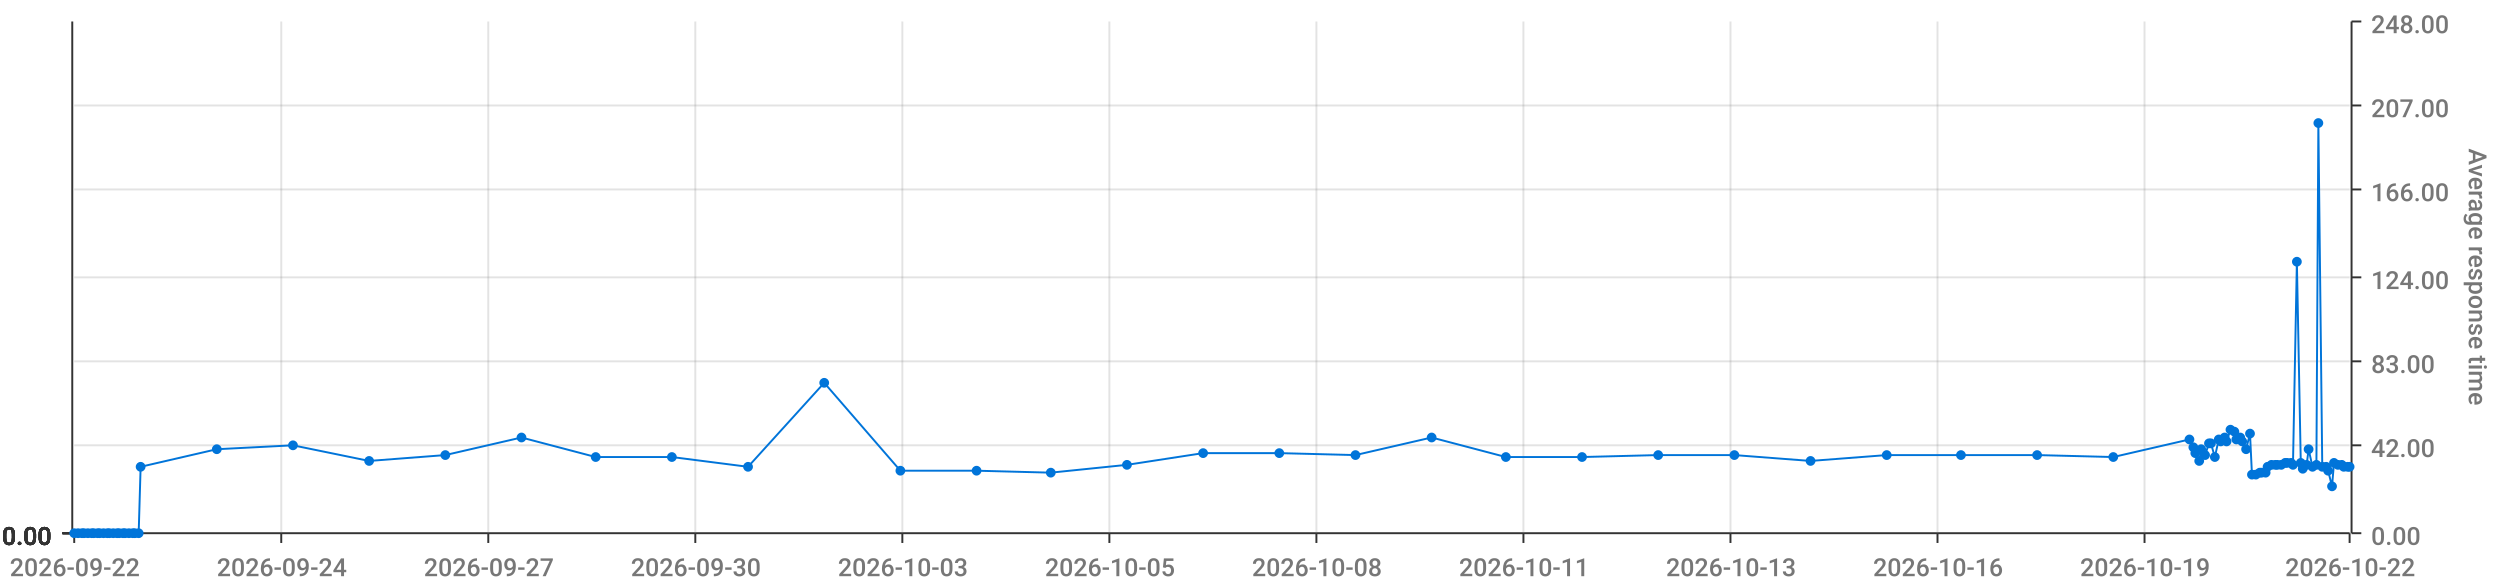
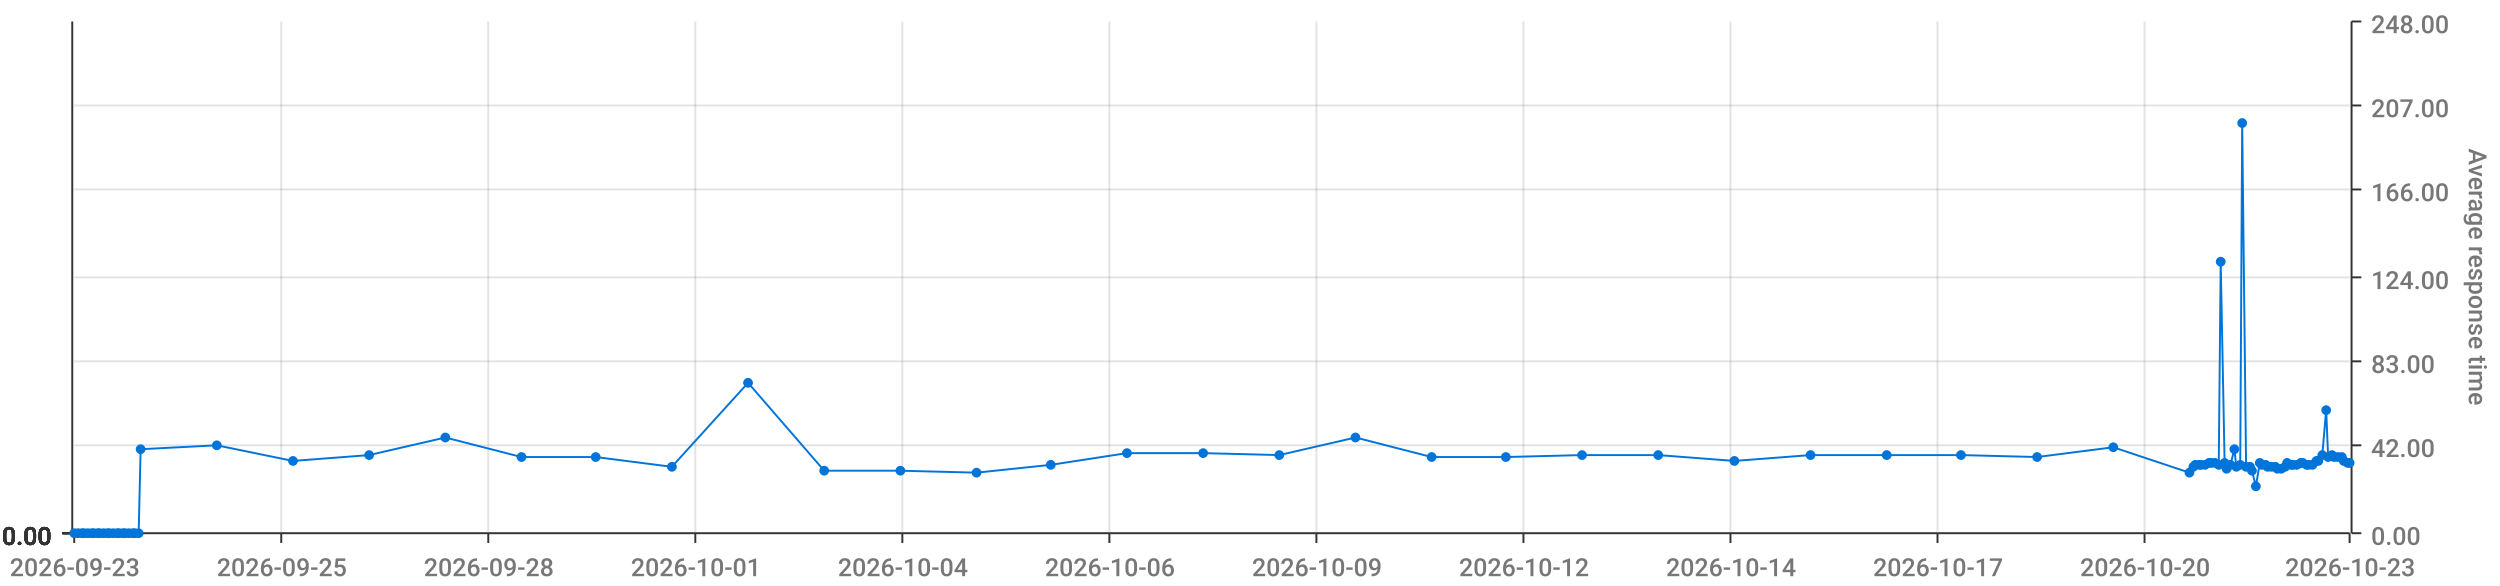
<svg xmlns="http://www.w3.org/2000/svg" viewBox="0 0 1280 300">
  <path d="M 0 0 L 1280 0 L 1280 300 L 0 300 L 0 0" style="stroke-width:0;stroke:rgba(255,255,255,1.0);fill:rgba(255,255,255,0.0)" />
  <path d="M 38 11 L 1203 11 L 1203 273 L 38 273 L 38 11" style="stroke-width:0;stroke:rgba(255,255,255,1.0);fill:rgba(255,255,255,0.0)" />
  <path d="M 38 273 L 1203 273" style="stroke-width:1;stroke:rgba(51,51,51,1.0);fill:rgba(255,255,255,0.0)" />
  <path d="M 38 273 L 38 278" style="stroke-width:1;stroke:rgba(51,51,51,1.0);fill:rgba(255,255,255,0.0)" />
-   <text x="5" y="295" style="stroke-width:0;stroke:none;fill:rgba(119,119,119,1.0);font-size:12.8px;font-family:'Roboto Medium',sans-serif">2026-09-22</text>
+   <text x="5" y="295" style="stroke-width:0;stroke:none;fill:rgba(119,119,119,1.0);font-size:12.8px;font-family:'Roboto Medium',sans-serif">2026-09-23</text>
  <path d="M 144 273 L 144 278" style="stroke-width:1;stroke:rgba(51,51,51,1.0);fill:rgba(255,255,255,0.0)" />
-   <text x="111" y="295" style="stroke-width:0;stroke:none;fill:rgba(119,119,119,1.0);font-size:12.8px;font-family:'Roboto Medium',sans-serif">2026-09-24</text>
+   <text x="111" y="295" style="stroke-width:0;stroke:none;fill:rgba(119,119,119,1.0);font-size:12.8px;font-family:'Roboto Medium',sans-serif">2026-09-25</text>
  <path d="M 250 273 L 250 278" style="stroke-width:1;stroke:rgba(51,51,51,1.0);fill:rgba(255,255,255,0.0)" />
-   <text x="217" y="295" style="stroke-width:0;stroke:none;fill:rgba(119,119,119,1.0);font-size:12.8px;font-family:'Roboto Medium',sans-serif">2026-09-27</text>
+   <text x="217" y="295" style="stroke-width:0;stroke:none;fill:rgba(119,119,119,1.0);font-size:12.8px;font-family:'Roboto Medium',sans-serif">2026-09-28</text>
  <path d="M 356 273 L 356 278" style="stroke-width:1;stroke:rgba(51,51,51,1.0);fill:rgba(255,255,255,0.0)" />
-   <text x="323" y="295" style="stroke-width:0;stroke:none;fill:rgba(119,119,119,1.0);font-size:12.8px;font-family:'Roboto Medium',sans-serif">2026-09-30</text>
+   <text x="323" y="295" style="stroke-width:0;stroke:none;fill:rgba(119,119,119,1.0);font-size:12.8px;font-family:'Roboto Medium',sans-serif">2026-10-01</text>
  <path d="M 462 273 L 462 278" style="stroke-width:1;stroke:rgba(51,51,51,1.0);fill:rgba(255,255,255,0.0)" />
-   <text x="429" y="295" style="stroke-width:0;stroke:none;fill:rgba(119,119,119,1.0);font-size:12.8px;font-family:'Roboto Medium',sans-serif">2026-10-03</text>
+   <text x="429" y="295" style="stroke-width:0;stroke:none;fill:rgba(119,119,119,1.0);font-size:12.8px;font-family:'Roboto Medium',sans-serif">2026-10-04</text>
  <path d="M 568 273 L 568 278" style="stroke-width:1;stroke:rgba(51,51,51,1.0);fill:rgba(255,255,255,0.0)" />
-   <text x="535" y="295" style="stroke-width:0;stroke:none;fill:rgba(119,119,119,1.0);font-size:12.8px;font-family:'Roboto Medium',sans-serif">2026-10-05</text>
+   <text x="535" y="295" style="stroke-width:0;stroke:none;fill:rgba(119,119,119,1.0);font-size:12.8px;font-family:'Roboto Medium',sans-serif">2026-10-06</text>
  <path d="M 674 273 L 674 278" style="stroke-width:1;stroke:rgba(51,51,51,1.0);fill:rgba(255,255,255,0.0)" />
-   <text x="641" y="295" style="stroke-width:0;stroke:none;fill:rgba(119,119,119,1.0);font-size:12.8px;font-family:'Roboto Medium',sans-serif">2026-10-08</text>
+   <text x="641" y="295" style="stroke-width:0;stroke:none;fill:rgba(119,119,119,1.0);font-size:12.8px;font-family:'Roboto Medium',sans-serif">2026-10-09</text>
  <path d="M 780 273 L 780 278" style="stroke-width:1;stroke:rgba(51,51,51,1.0);fill:rgba(255,255,255,0.0)" />
-   <text x="747" y="295" style="stroke-width:0;stroke:none;fill:rgba(119,119,119,1.0);font-size:12.8px;font-family:'Roboto Medium',sans-serif">2026-10-11</text>
+   <text x="747" y="295" style="stroke-width:0;stroke:none;fill:rgba(119,119,119,1.0);font-size:12.8px;font-family:'Roboto Medium',sans-serif">2026-10-12</text>
  <path d="M 886 273 L 886 278" style="stroke-width:1;stroke:rgba(51,51,51,1.0);fill:rgba(255,255,255,0.0)" />
-   <text x="853" y="295" style="stroke-width:0;stroke:none;fill:rgba(119,119,119,1.0);font-size:12.8px;font-family:'Roboto Medium',sans-serif">2026-10-13</text>
+   <text x="853" y="295" style="stroke-width:0;stroke:none;fill:rgba(119,119,119,1.0);font-size:12.8px;font-family:'Roboto Medium',sans-serif">2026-10-14</text>
  <path d="M 992 273 L 992 278" style="stroke-width:1;stroke:rgba(51,51,51,1.0);fill:rgba(255,255,255,0.0)" />
-   <text x="959" y="295" style="stroke-width:0;stroke:none;fill:rgba(119,119,119,1.0);font-size:12.8px;font-family:'Roboto Medium',sans-serif">2026-10-16</text>
+   <text x="959" y="295" style="stroke-width:0;stroke:none;fill:rgba(119,119,119,1.0);font-size:12.8px;font-family:'Roboto Medium',sans-serif">2026-10-17</text>
  <path d="M 1098 273 L 1098 278" style="stroke-width:1;stroke:rgba(51,51,51,1.0);fill:rgba(255,255,255,0.0)" />
-   <text x="1065" y="295" style="stroke-width:0;stroke:none;fill:rgba(119,119,119,1.0);font-size:12.8px;font-family:'Roboto Medium',sans-serif">2026-10-19</text>
+   <text x="1065" y="295" style="stroke-width:0;stroke:none;fill:rgba(119,119,119,1.0);font-size:12.8px;font-family:'Roboto Medium',sans-serif">2026-10-20</text>
  <path d="M 1203 273 L 1203 278" style="stroke-width:1;stroke:rgba(51,51,51,1.0);fill:rgba(255,255,255,0.0)" />
-   <text x="1170" y="295" style="stroke-width:0;stroke:none;fill:rgba(119,119,119,1.0);font-size:12.8px;font-family:'Roboto Medium',sans-serif">2026-10-22</text>
+   <text x="1170" y="295" style="stroke-width:0;stroke:none;fill:rgba(119,119,119,1.0);font-size:12.8px;font-family:'Roboto Medium',sans-serif">2026-10-23</text>
  <path d="M 144 273 L 144 11" style="stroke-width:1;stroke:rgba(119,119,119,0.2);fill:none" />
  <path d="M 250 273 L 250 11" style="stroke-width:1;stroke:rgba(119,119,119,0.2);fill:none" />
  <path d="M 356 273 L 356 11" style="stroke-width:1;stroke:rgba(119,119,119,0.2);fill:none" />
  <path d="M 462 273 L 462 11" style="stroke-width:1;stroke:rgba(119,119,119,0.2);fill:none" />
  <path d="M 568 273 L 568 11" style="stroke-width:1;stroke:rgba(119,119,119,0.2);fill:none" />
  <path d="M 674 273 L 674 11" style="stroke-width:1;stroke:rgba(119,119,119,0.2);fill:none" />
  <path d="M 780 273 L 780 11" style="stroke-width:1;stroke:rgba(119,119,119,0.2);fill:none" />
  <path d="M 886 273 L 886 11" style="stroke-width:1;stroke:rgba(119,119,119,0.2);fill:none" />
  <path d="M 992 273 L 992 11" style="stroke-width:1;stroke:rgba(119,119,119,0.2);fill:none" />
  <path d="M 1098 273 L 1098 11" style="stroke-width:1;stroke:rgba(119,119,119,0.2);fill:none" />
  <path d="M 1204 273 L 1204 11" style="stroke-width:1;stroke:rgba(51,51,51,1.0);fill:rgba(255,255,255,0.0)" />
  <path d="M 1204 273 L 1209 273" style="stroke-width:1;stroke:rgba(51,51,51,1.0);fill:rgba(255,255,255,0.0)" />
  <text x="1214" y="279" style="stroke-width:0;stroke:none;fill:rgba(119,119,119,1.0);font-size:12.8px;font-family:'Roboto Medium',sans-serif">0.00</text>
  <path d="M 1204 228 L 1209 228" style="stroke-width:1;stroke:rgba(51,51,51,1.0);fill:rgba(255,255,255,0.0)" />
  <text x="1214" y="234" style="stroke-width:0;stroke:none;fill:rgba(119,119,119,1.0);font-size:12.8px;font-family:'Roboto Medium',sans-serif">42.00</text>
  <path d="M 1204 185 L 1209 185" style="stroke-width:1;stroke:rgba(51,51,51,1.0);fill:rgba(255,255,255,0.0)" />
  <text x="1214" y="191" style="stroke-width:0;stroke:none;fill:rgba(119,119,119,1.0);font-size:12.8px;font-family:'Roboto Medium',sans-serif">83.00</text>
  <path d="M 1204 142 L 1209 142" style="stroke-width:1;stroke:rgba(51,51,51,1.0);fill:rgba(255,255,255,0.0)" />
  <text x="1214" y="148" style="stroke-width:0;stroke:none;fill:rgba(119,119,119,1.0);font-size:12.8px;font-family:'Roboto Medium',sans-serif">124.00</text>
  <path d="M 1204 97 L 1209 97" style="stroke-width:1;stroke:rgba(51,51,51,1.0);fill:rgba(255,255,255,0.0)" />
  <text x="1214" y="103" style="stroke-width:0;stroke:none;fill:rgba(119,119,119,1.0);font-size:12.8px;font-family:'Roboto Medium',sans-serif">166.00</text>
  <path d="M 1204 54 L 1209 54" style="stroke-width:1;stroke:rgba(51,51,51,1.0);fill:rgba(255,255,255,0.0)" />
  <text x="1214" y="60" style="stroke-width:0;stroke:none;fill:rgba(119,119,119,1.0);font-size:12.8px;font-family:'Roboto Medium',sans-serif">207.00</text>
  <path d="M 1204 11 L 1209 11" style="stroke-width:1;stroke:rgba(51,51,51,1.0);fill:rgba(255,255,255,0.0)" />
  <text x="1214" y="17" style="stroke-width:0;stroke:none;fill:rgba(119,119,119,1.0);font-size:12.8px;font-family:'Roboto Medium',sans-serif">248.00</text>
  <text x="1264" y="76" style="stroke-width:0;stroke:none;fill:rgba(119,119,119,1.0);font-size:12.8px;font-family:'Roboto Medium',sans-serif" transform="rotate(90.00,1264,76)">Average response time</text>
  <path d="M 38 273 L 1203 273" style="stroke-width:0;stroke:rgba(255,255,255,0.0);fill:none" />
  <path d="M 38 228 L 1203 228" style="stroke-width:1;stroke:rgba(119,119,119,0.2);fill:none" />
  <path d="M 38 185 L 1203 185" style="stroke-width:1;stroke:rgba(119,119,119,0.2);fill:none" />
  <path d="M 38 142 L 1203 142" style="stroke-width:1;stroke:rgba(119,119,119,0.2);fill:none" />
  <path d="M 38 97 L 1203 97" style="stroke-width:1;stroke:rgba(119,119,119,0.2);fill:none" />
  <path d="M 38 54 L 1203 54" style="stroke-width:1;stroke:rgba(119,119,119,0.2);fill:none" />
  <path d="M 37 273 L 37 11" style="stroke-width:1;stroke:rgba(51,51,51,1.0);fill:rgba(255,255,255,0.0)" />
  <path d="M 37 273 L 32 273" style="stroke-width:1;stroke:rgba(51,51,51,1.0);fill:rgba(255,255,255,0.0)" />
  <text x="1" y="279" style="stroke-width:0;stroke:none;fill:rgba(51,51,51,1.0);font-size:12.8px;font-family:'Roboto Medium',sans-serif">0.00</text>
  <path d="M 37 273 L 32 273" style="stroke-width:1;stroke:rgba(51,51,51,1.0);fill:rgba(255,255,255,0.0)" />
  <text x="1" y="279" style="stroke-width:0;stroke:none;fill:rgba(51,51,51,1.0);font-size:12.8px;font-family:'Roboto Medium',sans-serif">0.00</text>
  <path d="M 37 273 L 32 273" style="stroke-width:1;stroke:rgba(51,51,51,1.0);fill:rgba(255,255,255,0.0)" />
  <text x="1" y="279" style="stroke-width:0;stroke:none;fill:rgba(51,51,51,1.0);font-size:12.8px;font-family:'Roboto Medium',sans-serif">0.00</text>
  <path d="M 37 273 L 32 273" style="stroke-width:1;stroke:rgba(51,51,51,1.0);fill:rgba(255,255,255,0.0)" />
  <text x="1" y="279" style="stroke-width:0;stroke:none;fill:rgba(51,51,51,1.0);font-size:12.8px;font-family:'Roboto Medium',sans-serif">0.00</text>
  <path d="M 37 273 L 32 273" style="stroke-width:1;stroke:rgba(51,51,51,1.0);fill:rgba(255,255,255,0.0)" />
  <text x="1" y="279" style="stroke-width:0;stroke:none;fill:rgba(51,51,51,1.0);font-size:12.8px;font-family:'Roboto Medium',sans-serif">0.00</text>
  <path d="M 37 273 L 32 273" style="stroke-width:1;stroke:rgba(51,51,51,1.0);fill:rgba(255,255,255,0.0)" />
  <text x="1" y="279" style="stroke-width:0;stroke:none;fill:rgba(51,51,51,1.0);font-size:12.8px;font-family:'Roboto Medium',sans-serif">0.00</text>
  <path d="M 37 273 L 32 273" style="stroke-width:1;stroke:rgba(51,51,51,1.0);fill:rgba(255,255,255,0.0)" />
  <text x="1" y="279" style="stroke-width:0;stroke:none;fill:rgba(51,51,51,1.0);font-size:12.8px;font-family:'Roboto Medium',sans-serif">0.00</text>
  <path d="M 38 273 L 1203 273" style="stroke-width:0;stroke:rgba(255,255,255,0.0);fill:none" />
  <path d="M 38 273 L 1203 273" style="stroke-width:0;stroke:rgba(255,255,255,0.0);fill:none" />
  <path d="M 38 273 L 1203 273" style="stroke-width:0;stroke:rgba(255,255,255,0.0);fill:none" />
  <path d="M 38 273 L 1203 273" style="stroke-width:0;stroke:rgba(255,255,255,0.0);fill:none" />
  <path d="M 38 273 L 1203 273" style="stroke-width:0;stroke:rgba(255,255,255,0.0);fill:none" />
  <path d="M 38 273 L 1203 273" style="stroke-width:0;stroke:rgba(255,255,255,0.0);fill:none" />
-   <path d="M 38 273 L 40 273 L 42 273 L 43 273 L 45 273 L 47 273 L 48 273 L 50 273 L 51 273 L 53 273 L 55 273 L 56 273 L 58 273 L 60 273 L 61 273 L 63 273 L 64 273 L 66 273 L 68 273 L 69 273 L 71 273 L 72 239 L 111 230 L 150 228 L 189 236 L 228 233 L 267 224 L 305 234 L 344 234 L 383 239 L 422 196 L 461 241 L 500 241 L 538 242 L 577 238 L 616 232 L 655 232 L 694 233 L 733 224 L 771 234 L 810 234 L 849 233 L 888 233 L 927 236 L 966 233 L 1004 233 L 1043 233 L 1082 234 L 1121 225 L 1123 229 L 1124 232 L 1126 236 L 1127 230 L 1129 233 L 1131 227 L 1132 227 L 1134 234 L 1136 225 L 1137 226 L 1139 224 L 1140 226 L 1142 220 L 1144 221 L 1145 225 L 1147 224 L 1148 226 L 1150 230 L 1152 222 L 1153 243 L 1155 243 L 1157 242 L 1158 242 L 1160 242 L 1161 239 L 1163 238 L 1165 238 L 1166 238 L 1168 238 L 1170 237 L 1171 237 L 1173 237 L 1174 238 L 1176 134 L 1178 237 L 1179 240 L 1181 238 L 1182 230 L 1184 239 L 1186 238 L 1187 63 L 1189 239 L 1191 239 L 1192 241 L 1194 249 L 1195 237 L 1197 238 L 1199 238 L 1200 239 L 1202 239 L 1203 239" style="stroke-width:1;stroke:rgba(0,116,217,1.0);fill:rgba(255,255,255,0.0)" />
+   <path d="M 38 273 L 40 273 L 42 273 L 43 273 L 45 273 L 47 273 L 48 273 L 50 273 L 51 273 L 53 273 L 55 273 L 56 273 L 58 273 L 60 273 L 61 273 L 63 273 L 64 273 L 66 273 L 68 273 L 69 273 L 71 273 L 72 230 L 111 228 L 150 236 L 189 233 L 228 224 L 267 234 L 305 234 L 344 239 L 383 196 L 422 241 L 461 241 L 500 242 L 538 238 L 577 232 L 616 232 L 655 233 L 694 224 L 733 234 L 771 234 L 810 233 L 849 233 L 888 236 L 927 233 L 966 233 L 1004 233 L 1043 234 L 1082 229 L 1121 242 L 1123 239 L 1124 238 L 1126 238 L 1127 238 L 1129 238 L 1131 237 L 1132 237 L 1134 237 L 1136 238 L 1137 134 L 1139 237 L 1140 240 L 1142 238 L 1144 230 L 1145 239 L 1147 238 L 1148 63 L 1150 239 L 1152 239 L 1153 241 L 1155 249 L 1157 237 L 1158 238 L 1160 238 L 1161 239 L 1163 239 L 1165 239 L 1166 240 L 1168 240 L 1170 239 L 1171 237 L 1173 238 L 1174 238 L 1176 238 L 1178 237 L 1179 237 L 1181 238 L 1182 238 L 1184 238 L 1186 236 L 1187 236 L 1189 233 L 1191 210 L 1192 234 L 1194 233 L 1195 234 L 1197 234 L 1199 234 L 1200 236 L 1202 237 L 1203 237" style="stroke-width:1;stroke:rgba(0,116,217,1.0);fill:rgba(255,255,255,0.0)" />
  <circle cx="38" cy="273" r="2" style="stroke-width:1;stroke:rgba(0,116,217,1.0);fill:rgba(0,116,217,1.0)" />
  <path d="" style="stroke-width:1;stroke:rgba(0,116,217,1.0);fill:rgba(0,116,217,1.0)" />
  <circle cx="40" cy="273" r="2" style="stroke-width:1;stroke:rgba(0,116,217,1.0);fill:rgba(0,116,217,1.0)" />
  <path d="" style="stroke-width:1;stroke:rgba(0,116,217,1.0);fill:rgba(0,116,217,1.0)" />
  <circle cx="42" cy="273" r="2" style="stroke-width:1;stroke:rgba(0,116,217,1.0);fill:rgba(0,116,217,1.0)" />
  <path d="" style="stroke-width:1;stroke:rgba(0,116,217,1.0);fill:rgba(0,116,217,1.0)" />
  <circle cx="43" cy="273" r="2" style="stroke-width:1;stroke:rgba(0,116,217,1.0);fill:rgba(0,116,217,1.0)" />
  <path d="" style="stroke-width:1;stroke:rgba(0,116,217,1.0);fill:rgba(0,116,217,1.0)" />
  <circle cx="45" cy="273" r="2" style="stroke-width:1;stroke:rgba(0,116,217,1.0);fill:rgba(0,116,217,1.0)" />
  <path d="" style="stroke-width:1;stroke:rgba(0,116,217,1.0);fill:rgba(0,116,217,1.0)" />
  <circle cx="47" cy="273" r="2" style="stroke-width:1;stroke:rgba(0,116,217,1.0);fill:rgba(0,116,217,1.0)" />
  <path d="" style="stroke-width:1;stroke:rgba(0,116,217,1.0);fill:rgba(0,116,217,1.0)" />
  <circle cx="48" cy="273" r="2" style="stroke-width:1;stroke:rgba(0,116,217,1.0);fill:rgba(0,116,217,1.0)" />
  <path d="" style="stroke-width:1;stroke:rgba(0,116,217,1.0);fill:rgba(0,116,217,1.0)" />
  <circle cx="50" cy="273" r="2" style="stroke-width:1;stroke:rgba(0,116,217,1.0);fill:rgba(0,116,217,1.0)" />
  <path d="" style="stroke-width:1;stroke:rgba(0,116,217,1.0);fill:rgba(0,116,217,1.0)" />
  <circle cx="51" cy="273" r="2" style="stroke-width:1;stroke:rgba(0,116,217,1.0);fill:rgba(0,116,217,1.0)" />
  <path d="" style="stroke-width:1;stroke:rgba(0,116,217,1.0);fill:rgba(0,116,217,1.0)" />
  <circle cx="53" cy="273" r="2" style="stroke-width:1;stroke:rgba(0,116,217,1.0);fill:rgba(0,116,217,1.0)" />
  <path d="" style="stroke-width:1;stroke:rgba(0,116,217,1.0);fill:rgba(0,116,217,1.0)" />
  <circle cx="55" cy="273" r="2" style="stroke-width:1;stroke:rgba(0,116,217,1.0);fill:rgba(0,116,217,1.0)" />
  <path d="" style="stroke-width:1;stroke:rgba(0,116,217,1.0);fill:rgba(0,116,217,1.0)" />
  <circle cx="56" cy="273" r="2" style="stroke-width:1;stroke:rgba(0,116,217,1.0);fill:rgba(0,116,217,1.0)" />
  <path d="" style="stroke-width:1;stroke:rgba(0,116,217,1.0);fill:rgba(0,116,217,1.0)" />
  <circle cx="58" cy="273" r="2" style="stroke-width:1;stroke:rgba(0,116,217,1.0);fill:rgba(0,116,217,1.0)" />
  <path d="" style="stroke-width:1;stroke:rgba(0,116,217,1.0);fill:rgba(0,116,217,1.0)" />
  <circle cx="60" cy="273" r="2" style="stroke-width:1;stroke:rgba(0,116,217,1.0);fill:rgba(0,116,217,1.0)" />
  <path d="" style="stroke-width:1;stroke:rgba(0,116,217,1.0);fill:rgba(0,116,217,1.0)" />
  <circle cx="61" cy="273" r="2" style="stroke-width:1;stroke:rgba(0,116,217,1.0);fill:rgba(0,116,217,1.0)" />
  <path d="" style="stroke-width:1;stroke:rgba(0,116,217,1.0);fill:rgba(0,116,217,1.0)" />
  <circle cx="63" cy="273" r="2" style="stroke-width:1;stroke:rgba(0,116,217,1.0);fill:rgba(0,116,217,1.0)" />
  <path d="" style="stroke-width:1;stroke:rgba(0,116,217,1.0);fill:rgba(0,116,217,1.0)" />
  <circle cx="64" cy="273" r="2" style="stroke-width:1;stroke:rgba(0,116,217,1.0);fill:rgba(0,116,217,1.0)" />
  <path d="" style="stroke-width:1;stroke:rgba(0,116,217,1.0);fill:rgba(0,116,217,1.0)" />
  <circle cx="66" cy="273" r="2" style="stroke-width:1;stroke:rgba(0,116,217,1.0);fill:rgba(0,116,217,1.0)" />
  <path d="" style="stroke-width:1;stroke:rgba(0,116,217,1.0);fill:rgba(0,116,217,1.0)" />
  <circle cx="68" cy="273" r="2" style="stroke-width:1;stroke:rgba(0,116,217,1.0);fill:rgba(0,116,217,1.0)" />
  <path d="" style="stroke-width:1;stroke:rgba(0,116,217,1.0);fill:rgba(0,116,217,1.0)" />
  <circle cx="69" cy="273" r="2" style="stroke-width:1;stroke:rgba(0,116,217,1.0);fill:rgba(0,116,217,1.0)" />
  <path d="" style="stroke-width:1;stroke:rgba(0,116,217,1.0);fill:rgba(0,116,217,1.0)" />
  <circle cx="71" cy="273" r="2" style="stroke-width:1;stroke:rgba(0,116,217,1.0);fill:rgba(0,116,217,1.0)" />
  <path d="" style="stroke-width:1;stroke:rgba(0,116,217,1.0);fill:rgba(0,116,217,1.0)" />
-   <circle cx="72" cy="239" r="2" style="stroke-width:1;stroke:rgba(0,116,217,1.0);fill:rgba(0,116,217,1.0)" />
-   <path d="" style="stroke-width:1;stroke:rgba(0,116,217,1.0);fill:rgba(0,116,217,1.0)" />
-   <circle cx="111" cy="230" r="2" style="stroke-width:1;stroke:rgba(0,116,217,1.0);fill:rgba(0,116,217,1.0)" />
-   <path d="" style="stroke-width:1;stroke:rgba(0,116,217,1.0);fill:rgba(0,116,217,1.0)" />
-   <circle cx="150" cy="228" r="2" style="stroke-width:1;stroke:rgba(0,116,217,1.0);fill:rgba(0,116,217,1.0)" />
-   <path d="" style="stroke-width:1;stroke:rgba(0,116,217,1.0);fill:rgba(0,116,217,1.0)" />
-   <circle cx="189" cy="236" r="2" style="stroke-width:1;stroke:rgba(0,116,217,1.0);fill:rgba(0,116,217,1.0)" />
-   <path d="" style="stroke-width:1;stroke:rgba(0,116,217,1.0);fill:rgba(0,116,217,1.0)" />
-   <circle cx="228" cy="233" r="2" style="stroke-width:1;stroke:rgba(0,116,217,1.0);fill:rgba(0,116,217,1.0)" />
-   <path d="" style="stroke-width:1;stroke:rgba(0,116,217,1.0);fill:rgba(0,116,217,1.0)" />
-   <circle cx="267" cy="224" r="2" style="stroke-width:1;stroke:rgba(0,116,217,1.0);fill:rgba(0,116,217,1.0)" />
+   <circle cx="72" cy="230" r="2" style="stroke-width:1;stroke:rgba(0,116,217,1.0);fill:rgba(0,116,217,1.0)" />
+   <path d="" style="stroke-width:1;stroke:rgba(0,116,217,1.0);fill:rgba(0,116,217,1.0)" />
+   <circle cx="111" cy="228" r="2" style="stroke-width:1;stroke:rgba(0,116,217,1.0);fill:rgba(0,116,217,1.0)" />
+   <path d="" style="stroke-width:1;stroke:rgba(0,116,217,1.0);fill:rgba(0,116,217,1.0)" />
+   <circle cx="150" cy="236" r="2" style="stroke-width:1;stroke:rgba(0,116,217,1.0);fill:rgba(0,116,217,1.0)" />
+   <path d="" style="stroke-width:1;stroke:rgba(0,116,217,1.0);fill:rgba(0,116,217,1.0)" />
+   <circle cx="189" cy="233" r="2" style="stroke-width:1;stroke:rgba(0,116,217,1.0);fill:rgba(0,116,217,1.0)" />
+   <path d="" style="stroke-width:1;stroke:rgba(0,116,217,1.0);fill:rgba(0,116,217,1.0)" />
+   <circle cx="228" cy="224" r="2" style="stroke-width:1;stroke:rgba(0,116,217,1.0);fill:rgba(0,116,217,1.0)" />
+   <path d="" style="stroke-width:1;stroke:rgba(0,116,217,1.0);fill:rgba(0,116,217,1.0)" />
+   <circle cx="267" cy="234" r="2" style="stroke-width:1;stroke:rgba(0,116,217,1.0);fill:rgba(0,116,217,1.0)" />
  <path d="" style="stroke-width:1;stroke:rgba(0,116,217,1.0);fill:rgba(0,116,217,1.0)" />
  <circle cx="305" cy="234" r="2" style="stroke-width:1;stroke:rgba(0,116,217,1.0);fill:rgba(0,116,217,1.0)" />
  <path d="" style="stroke-width:1;stroke:rgba(0,116,217,1.0);fill:rgba(0,116,217,1.0)" />
-   <circle cx="344" cy="234" r="2" style="stroke-width:1;stroke:rgba(0,116,217,1.0);fill:rgba(0,116,217,1.0)" />
-   <path d="" style="stroke-width:1;stroke:rgba(0,116,217,1.0);fill:rgba(0,116,217,1.0)" />
-   <circle cx="383" cy="239" r="2" style="stroke-width:1;stroke:rgba(0,116,217,1.0);fill:rgba(0,116,217,1.0)" />
-   <path d="" style="stroke-width:1;stroke:rgba(0,116,217,1.0);fill:rgba(0,116,217,1.0)" />
-   <circle cx="422" cy="196" r="2" style="stroke-width:1;stroke:rgba(0,116,217,1.0);fill:rgba(0,116,217,1.0)" />
+   <circle cx="344" cy="239" r="2" style="stroke-width:1;stroke:rgba(0,116,217,1.0);fill:rgba(0,116,217,1.0)" />
+   <path d="" style="stroke-width:1;stroke:rgba(0,116,217,1.0);fill:rgba(0,116,217,1.0)" />
+   <circle cx="383" cy="196" r="2" style="stroke-width:1;stroke:rgba(0,116,217,1.0);fill:rgba(0,116,217,1.0)" />
+   <path d="" style="stroke-width:1;stroke:rgba(0,116,217,1.0);fill:rgba(0,116,217,1.0)" />
+   <circle cx="422" cy="241" r="2" style="stroke-width:1;stroke:rgba(0,116,217,1.0);fill:rgba(0,116,217,1.0)" />
  <path d="" style="stroke-width:1;stroke:rgba(0,116,217,1.0);fill:rgba(0,116,217,1.0)" />
  <circle cx="461" cy="241" r="2" style="stroke-width:1;stroke:rgba(0,116,217,1.0);fill:rgba(0,116,217,1.0)" />
  <path d="" style="stroke-width:1;stroke:rgba(0,116,217,1.0);fill:rgba(0,116,217,1.0)" />
-   <circle cx="500" cy="241" r="2" style="stroke-width:1;stroke:rgba(0,116,217,1.0);fill:rgba(0,116,217,1.0)" />
-   <path d="" style="stroke-width:1;stroke:rgba(0,116,217,1.0);fill:rgba(0,116,217,1.0)" />
-   <circle cx="538" cy="242" r="2" style="stroke-width:1;stroke:rgba(0,116,217,1.0);fill:rgba(0,116,217,1.0)" />
-   <path d="" style="stroke-width:1;stroke:rgba(0,116,217,1.0);fill:rgba(0,116,217,1.0)" />
-   <circle cx="577" cy="238" r="2" style="stroke-width:1;stroke:rgba(0,116,217,1.0);fill:rgba(0,116,217,1.0)" />
+   <circle cx="500" cy="242" r="2" style="stroke-width:1;stroke:rgba(0,116,217,1.0);fill:rgba(0,116,217,1.0)" />
+   <path d="" style="stroke-width:1;stroke:rgba(0,116,217,1.0);fill:rgba(0,116,217,1.0)" />
+   <circle cx="538" cy="238" r="2" style="stroke-width:1;stroke:rgba(0,116,217,1.0);fill:rgba(0,116,217,1.0)" />
+   <path d="" style="stroke-width:1;stroke:rgba(0,116,217,1.0);fill:rgba(0,116,217,1.0)" />
+   <circle cx="577" cy="232" r="2" style="stroke-width:1;stroke:rgba(0,116,217,1.0);fill:rgba(0,116,217,1.0)" />
  <path d="" style="stroke-width:1;stroke:rgba(0,116,217,1.0);fill:rgba(0,116,217,1.0)" />
  <circle cx="616" cy="232" r="2" style="stroke-width:1;stroke:rgba(0,116,217,1.0);fill:rgba(0,116,217,1.0)" />
  <path d="" style="stroke-width:1;stroke:rgba(0,116,217,1.0);fill:rgba(0,116,217,1.0)" />
-   <circle cx="655" cy="232" r="2" style="stroke-width:1;stroke:rgba(0,116,217,1.0);fill:rgba(0,116,217,1.0)" />
-   <path d="" style="stroke-width:1;stroke:rgba(0,116,217,1.0);fill:rgba(0,116,217,1.0)" />
-   <circle cx="694" cy="233" r="2" style="stroke-width:1;stroke:rgba(0,116,217,1.0);fill:rgba(0,116,217,1.0)" />
-   <path d="" style="stroke-width:1;stroke:rgba(0,116,217,1.0);fill:rgba(0,116,217,1.0)" />
-   <circle cx="733" cy="224" r="2" style="stroke-width:1;stroke:rgba(0,116,217,1.0);fill:rgba(0,116,217,1.0)" />
+   <circle cx="655" cy="233" r="2" style="stroke-width:1;stroke:rgba(0,116,217,1.0);fill:rgba(0,116,217,1.0)" />
+   <path d="" style="stroke-width:1;stroke:rgba(0,116,217,1.0);fill:rgba(0,116,217,1.0)" />
+   <circle cx="694" cy="224" r="2" style="stroke-width:1;stroke:rgba(0,116,217,1.0);fill:rgba(0,116,217,1.0)" />
+   <path d="" style="stroke-width:1;stroke:rgba(0,116,217,1.0);fill:rgba(0,116,217,1.0)" />
+   <circle cx="733" cy="234" r="2" style="stroke-width:1;stroke:rgba(0,116,217,1.0);fill:rgba(0,116,217,1.0)" />
  <path d="" style="stroke-width:1;stroke:rgba(0,116,217,1.0);fill:rgba(0,116,217,1.0)" />
  <circle cx="771" cy="234" r="2" style="stroke-width:1;stroke:rgba(0,116,217,1.0);fill:rgba(0,116,217,1.0)" />
  <path d="" style="stroke-width:1;stroke:rgba(0,116,217,1.0);fill:rgba(0,116,217,1.0)" />
-   <circle cx="810" cy="234" r="2" style="stroke-width:1;stroke:rgba(0,116,217,1.0);fill:rgba(0,116,217,1.0)" />
+   <circle cx="810" cy="233" r="2" style="stroke-width:1;stroke:rgba(0,116,217,1.0);fill:rgba(0,116,217,1.0)" />
  <path d="" style="stroke-width:1;stroke:rgba(0,116,217,1.0);fill:rgba(0,116,217,1.0)" />
  <circle cx="849" cy="233" r="2" style="stroke-width:1;stroke:rgba(0,116,217,1.0);fill:rgba(0,116,217,1.0)" />
  <path d="" style="stroke-width:1;stroke:rgba(0,116,217,1.0);fill:rgba(0,116,217,1.0)" />
-   <circle cx="888" cy="233" r="2" style="stroke-width:1;stroke:rgba(0,116,217,1.0);fill:rgba(0,116,217,1.0)" />
-   <path d="" style="stroke-width:1;stroke:rgba(0,116,217,1.0);fill:rgba(0,116,217,1.0)" />
-   <circle cx="927" cy="236" r="2" style="stroke-width:1;stroke:rgba(0,116,217,1.0);fill:rgba(0,116,217,1.0)" />
+   <circle cx="888" cy="236" r="2" style="stroke-width:1;stroke:rgba(0,116,217,1.0);fill:rgba(0,116,217,1.0)" />
+   <path d="" style="stroke-width:1;stroke:rgba(0,116,217,1.0);fill:rgba(0,116,217,1.0)" />
+   <circle cx="927" cy="233" r="2" style="stroke-width:1;stroke:rgba(0,116,217,1.0);fill:rgba(0,116,217,1.0)" />
  <path d="" style="stroke-width:1;stroke:rgba(0,116,217,1.0);fill:rgba(0,116,217,1.0)" />
  <circle cx="966" cy="233" r="2" style="stroke-width:1;stroke:rgba(0,116,217,1.0);fill:rgba(0,116,217,1.0)" />
  <path d="" style="stroke-width:1;stroke:rgba(0,116,217,1.0);fill:rgba(0,116,217,1.0)" />
  <circle cx="1004" cy="233" r="2" style="stroke-width:1;stroke:rgba(0,116,217,1.0);fill:rgba(0,116,217,1.0)" />
  <path d="" style="stroke-width:1;stroke:rgba(0,116,217,1.0);fill:rgba(0,116,217,1.0)" />
-   <circle cx="1043" cy="233" r="2" style="stroke-width:1;stroke:rgba(0,116,217,1.0);fill:rgba(0,116,217,1.0)" />
-   <path d="" style="stroke-width:1;stroke:rgba(0,116,217,1.0);fill:rgba(0,116,217,1.0)" />
-   <circle cx="1082" cy="234" r="2" style="stroke-width:1;stroke:rgba(0,116,217,1.0);fill:rgba(0,116,217,1.0)" />
-   <path d="" style="stroke-width:1;stroke:rgba(0,116,217,1.0);fill:rgba(0,116,217,1.0)" />
-   <circle cx="1121" cy="225" r="2" style="stroke-width:1;stroke:rgba(0,116,217,1.0);fill:rgba(0,116,217,1.0)" />
-   <path d="" style="stroke-width:1;stroke:rgba(0,116,217,1.0);fill:rgba(0,116,217,1.0)" />
-   <circle cx="1123" cy="229" r="2" style="stroke-width:1;stroke:rgba(0,116,217,1.0);fill:rgba(0,116,217,1.0)" />
-   <path d="" style="stroke-width:1;stroke:rgba(0,116,217,1.0);fill:rgba(0,116,217,1.0)" />
-   <circle cx="1124" cy="232" r="2" style="stroke-width:1;stroke:rgba(0,116,217,1.0);fill:rgba(0,116,217,1.0)" />
-   <path d="" style="stroke-width:1;stroke:rgba(0,116,217,1.0);fill:rgba(0,116,217,1.0)" />
-   <circle cx="1126" cy="236" r="2" style="stroke-width:1;stroke:rgba(0,116,217,1.0);fill:rgba(0,116,217,1.0)" />
-   <path d="" style="stroke-width:1;stroke:rgba(0,116,217,1.0);fill:rgba(0,116,217,1.0)" />
-   <circle cx="1127" cy="230" r="2" style="stroke-width:1;stroke:rgba(0,116,217,1.0);fill:rgba(0,116,217,1.0)" />
-   <path d="" style="stroke-width:1;stroke:rgba(0,116,217,1.0);fill:rgba(0,116,217,1.0)" />
-   <circle cx="1129" cy="233" r="2" style="stroke-width:1;stroke:rgba(0,116,217,1.0);fill:rgba(0,116,217,1.0)" />
-   <path d="" style="stroke-width:1;stroke:rgba(0,116,217,1.0);fill:rgba(0,116,217,1.0)" />
-   <circle cx="1131" cy="227" r="2" style="stroke-width:1;stroke:rgba(0,116,217,1.0);fill:rgba(0,116,217,1.0)" />
-   <path d="" style="stroke-width:1;stroke:rgba(0,116,217,1.0);fill:rgba(0,116,217,1.0)" />
-   <circle cx="1132" cy="227" r="2" style="stroke-width:1;stroke:rgba(0,116,217,1.0);fill:rgba(0,116,217,1.0)" />
-   <path d="" style="stroke-width:1;stroke:rgba(0,116,217,1.0);fill:rgba(0,116,217,1.0)" />
-   <circle cx="1134" cy="234" r="2" style="stroke-width:1;stroke:rgba(0,116,217,1.0);fill:rgba(0,116,217,1.0)" />
-   <path d="" style="stroke-width:1;stroke:rgba(0,116,217,1.0);fill:rgba(0,116,217,1.0)" />
-   <circle cx="1136" cy="225" r="2" style="stroke-width:1;stroke:rgba(0,116,217,1.0);fill:rgba(0,116,217,1.0)" />
-   <path d="" style="stroke-width:1;stroke:rgba(0,116,217,1.0);fill:rgba(0,116,217,1.0)" />
-   <circle cx="1137" cy="226" r="2" style="stroke-width:1;stroke:rgba(0,116,217,1.0);fill:rgba(0,116,217,1.0)" />
-   <path d="" style="stroke-width:1;stroke:rgba(0,116,217,1.0);fill:rgba(0,116,217,1.0)" />
-   <circle cx="1139" cy="224" r="2" style="stroke-width:1;stroke:rgba(0,116,217,1.0);fill:rgba(0,116,217,1.0)" />
-   <path d="" style="stroke-width:1;stroke:rgba(0,116,217,1.0);fill:rgba(0,116,217,1.0)" />
-   <circle cx="1140" cy="226" r="2" style="stroke-width:1;stroke:rgba(0,116,217,1.0);fill:rgba(0,116,217,1.0)" />
-   <path d="" style="stroke-width:1;stroke:rgba(0,116,217,1.0);fill:rgba(0,116,217,1.0)" />
-   <circle cx="1142" cy="220" r="2" style="stroke-width:1;stroke:rgba(0,116,217,1.0);fill:rgba(0,116,217,1.0)" />
-   <path d="" style="stroke-width:1;stroke:rgba(0,116,217,1.0);fill:rgba(0,116,217,1.0)" />
-   <circle cx="1144" cy="221" r="2" style="stroke-width:1;stroke:rgba(0,116,217,1.0);fill:rgba(0,116,217,1.0)" />
-   <path d="" style="stroke-width:1;stroke:rgba(0,116,217,1.0);fill:rgba(0,116,217,1.0)" />
-   <circle cx="1145" cy="225" r="2" style="stroke-width:1;stroke:rgba(0,116,217,1.0);fill:rgba(0,116,217,1.0)" />
-   <path d="" style="stroke-width:1;stroke:rgba(0,116,217,1.0);fill:rgba(0,116,217,1.0)" />
-   <circle cx="1147" cy="224" r="2" style="stroke-width:1;stroke:rgba(0,116,217,1.0);fill:rgba(0,116,217,1.0)" />
-   <path d="" style="stroke-width:1;stroke:rgba(0,116,217,1.0);fill:rgba(0,116,217,1.0)" />
-   <circle cx="1148" cy="226" r="2" style="stroke-width:1;stroke:rgba(0,116,217,1.0);fill:rgba(0,116,217,1.0)" />
-   <path d="" style="stroke-width:1;stroke:rgba(0,116,217,1.0);fill:rgba(0,116,217,1.0)" />
-   <circle cx="1150" cy="230" r="2" style="stroke-width:1;stroke:rgba(0,116,217,1.0);fill:rgba(0,116,217,1.0)" />
-   <path d="" style="stroke-width:1;stroke:rgba(0,116,217,1.0);fill:rgba(0,116,217,1.0)" />
-   <circle cx="1152" cy="222" r="2" style="stroke-width:1;stroke:rgba(0,116,217,1.0);fill:rgba(0,116,217,1.0)" />
-   <path d="" style="stroke-width:1;stroke:rgba(0,116,217,1.0);fill:rgba(0,116,217,1.0)" />
-   <circle cx="1153" cy="243" r="2" style="stroke-width:1;stroke:rgba(0,116,217,1.0);fill:rgba(0,116,217,1.0)" />
-   <path d="" style="stroke-width:1;stroke:rgba(0,116,217,1.0);fill:rgba(0,116,217,1.0)" />
-   <circle cx="1155" cy="243" r="2" style="stroke-width:1;stroke:rgba(0,116,217,1.0);fill:rgba(0,116,217,1.0)" />
-   <path d="" style="stroke-width:1;stroke:rgba(0,116,217,1.0);fill:rgba(0,116,217,1.0)" />
-   <circle cx="1157" cy="242" r="2" style="stroke-width:1;stroke:rgba(0,116,217,1.0);fill:rgba(0,116,217,1.0)" />
-   <path d="" style="stroke-width:1;stroke:rgba(0,116,217,1.0);fill:rgba(0,116,217,1.0)" />
-   <circle cx="1158" cy="242" r="2" style="stroke-width:1;stroke:rgba(0,116,217,1.0);fill:rgba(0,116,217,1.0)" />
-   <path d="" style="stroke-width:1;stroke:rgba(0,116,217,1.0);fill:rgba(0,116,217,1.0)" />
-   <circle cx="1160" cy="242" r="2" style="stroke-width:1;stroke:rgba(0,116,217,1.0);fill:rgba(0,116,217,1.0)" />
+   <circle cx="1043" cy="234" r="2" style="stroke-width:1;stroke:rgba(0,116,217,1.0);fill:rgba(0,116,217,1.0)" />
+   <path d="" style="stroke-width:1;stroke:rgba(0,116,217,1.0);fill:rgba(0,116,217,1.0)" />
+   <circle cx="1082" cy="229" r="2" style="stroke-width:1;stroke:rgba(0,116,217,1.0);fill:rgba(0,116,217,1.0)" />
+   <path d="" style="stroke-width:1;stroke:rgba(0,116,217,1.0);fill:rgba(0,116,217,1.0)" />
+   <circle cx="1121" cy="242" r="2" style="stroke-width:1;stroke:rgba(0,116,217,1.0);fill:rgba(0,116,217,1.0)" />
+   <path d="" style="stroke-width:1;stroke:rgba(0,116,217,1.0);fill:rgba(0,116,217,1.0)" />
+   <circle cx="1123" cy="239" r="2" style="stroke-width:1;stroke:rgba(0,116,217,1.0);fill:rgba(0,116,217,1.0)" />
+   <path d="" style="stroke-width:1;stroke:rgba(0,116,217,1.0);fill:rgba(0,116,217,1.0)" />
+   <circle cx="1124" cy="238" r="2" style="stroke-width:1;stroke:rgba(0,116,217,1.0);fill:rgba(0,116,217,1.0)" />
+   <path d="" style="stroke-width:1;stroke:rgba(0,116,217,1.0);fill:rgba(0,116,217,1.0)" />
+   <circle cx="1126" cy="238" r="2" style="stroke-width:1;stroke:rgba(0,116,217,1.0);fill:rgba(0,116,217,1.0)" />
+   <path d="" style="stroke-width:1;stroke:rgba(0,116,217,1.0);fill:rgba(0,116,217,1.0)" />
+   <circle cx="1127" cy="238" r="2" style="stroke-width:1;stroke:rgba(0,116,217,1.0);fill:rgba(0,116,217,1.0)" />
+   <path d="" style="stroke-width:1;stroke:rgba(0,116,217,1.0);fill:rgba(0,116,217,1.0)" />
+   <circle cx="1129" cy="238" r="2" style="stroke-width:1;stroke:rgba(0,116,217,1.0);fill:rgba(0,116,217,1.0)" />
+   <path d="" style="stroke-width:1;stroke:rgba(0,116,217,1.0);fill:rgba(0,116,217,1.0)" />
+   <circle cx="1131" cy="237" r="2" style="stroke-width:1;stroke:rgba(0,116,217,1.0);fill:rgba(0,116,217,1.0)" />
+   <path d="" style="stroke-width:1;stroke:rgba(0,116,217,1.0);fill:rgba(0,116,217,1.0)" />
+   <circle cx="1132" cy="237" r="2" style="stroke-width:1;stroke:rgba(0,116,217,1.0);fill:rgba(0,116,217,1.0)" />
+   <path d="" style="stroke-width:1;stroke:rgba(0,116,217,1.0);fill:rgba(0,116,217,1.0)" />
+   <circle cx="1134" cy="237" r="2" style="stroke-width:1;stroke:rgba(0,116,217,1.0);fill:rgba(0,116,217,1.0)" />
+   <path d="" style="stroke-width:1;stroke:rgba(0,116,217,1.0);fill:rgba(0,116,217,1.0)" />
+   <circle cx="1136" cy="238" r="2" style="stroke-width:1;stroke:rgba(0,116,217,1.0);fill:rgba(0,116,217,1.0)" />
+   <path d="" style="stroke-width:1;stroke:rgba(0,116,217,1.0);fill:rgba(0,116,217,1.0)" />
+   <circle cx="1137" cy="134" r="2" style="stroke-width:1;stroke:rgba(0,116,217,1.0);fill:rgba(0,116,217,1.0)" />
+   <path d="" style="stroke-width:1;stroke:rgba(0,116,217,1.0);fill:rgba(0,116,217,1.0)" />
+   <circle cx="1139" cy="237" r="2" style="stroke-width:1;stroke:rgba(0,116,217,1.0);fill:rgba(0,116,217,1.0)" />
+   <path d="" style="stroke-width:1;stroke:rgba(0,116,217,1.0);fill:rgba(0,116,217,1.0)" />
+   <circle cx="1140" cy="240" r="2" style="stroke-width:1;stroke:rgba(0,116,217,1.0);fill:rgba(0,116,217,1.0)" />
+   <path d="" style="stroke-width:1;stroke:rgba(0,116,217,1.0);fill:rgba(0,116,217,1.0)" />
+   <circle cx="1142" cy="238" r="2" style="stroke-width:1;stroke:rgba(0,116,217,1.0);fill:rgba(0,116,217,1.0)" />
+   <path d="" style="stroke-width:1;stroke:rgba(0,116,217,1.0);fill:rgba(0,116,217,1.0)" />
+   <circle cx="1144" cy="230" r="2" style="stroke-width:1;stroke:rgba(0,116,217,1.0);fill:rgba(0,116,217,1.0)" />
+   <path d="" style="stroke-width:1;stroke:rgba(0,116,217,1.0);fill:rgba(0,116,217,1.0)" />
+   <circle cx="1145" cy="239" r="2" style="stroke-width:1;stroke:rgba(0,116,217,1.0);fill:rgba(0,116,217,1.0)" />
+   <path d="" style="stroke-width:1;stroke:rgba(0,116,217,1.0);fill:rgba(0,116,217,1.0)" />
+   <circle cx="1147" cy="238" r="2" style="stroke-width:1;stroke:rgba(0,116,217,1.0);fill:rgba(0,116,217,1.0)" />
+   <path d="" style="stroke-width:1;stroke:rgba(0,116,217,1.0);fill:rgba(0,116,217,1.0)" />
+   <circle cx="1148" cy="63" r="2" style="stroke-width:1;stroke:rgba(0,116,217,1.0);fill:rgba(0,116,217,1.0)" />
+   <path d="" style="stroke-width:1;stroke:rgba(0,116,217,1.0);fill:rgba(0,116,217,1.0)" />
+   <circle cx="1150" cy="239" r="2" style="stroke-width:1;stroke:rgba(0,116,217,1.0);fill:rgba(0,116,217,1.0)" />
+   <path d="" style="stroke-width:1;stroke:rgba(0,116,217,1.0);fill:rgba(0,116,217,1.0)" />
+   <circle cx="1152" cy="239" r="2" style="stroke-width:1;stroke:rgba(0,116,217,1.0);fill:rgba(0,116,217,1.0)" />
+   <path d="" style="stroke-width:1;stroke:rgba(0,116,217,1.0);fill:rgba(0,116,217,1.0)" />
+   <circle cx="1153" cy="241" r="2" style="stroke-width:1;stroke:rgba(0,116,217,1.0);fill:rgba(0,116,217,1.0)" />
+   <path d="" style="stroke-width:1;stroke:rgba(0,116,217,1.0);fill:rgba(0,116,217,1.0)" />
+   <circle cx="1155" cy="249" r="2" style="stroke-width:1;stroke:rgba(0,116,217,1.0);fill:rgba(0,116,217,1.0)" />
+   <path d="" style="stroke-width:1;stroke:rgba(0,116,217,1.0);fill:rgba(0,116,217,1.0)" />
+   <circle cx="1157" cy="237" r="2" style="stroke-width:1;stroke:rgba(0,116,217,1.0);fill:rgba(0,116,217,1.0)" />
+   <path d="" style="stroke-width:1;stroke:rgba(0,116,217,1.0);fill:rgba(0,116,217,1.0)" />
+   <circle cx="1158" cy="238" r="2" style="stroke-width:1;stroke:rgba(0,116,217,1.0);fill:rgba(0,116,217,1.0)" />
+   <path d="" style="stroke-width:1;stroke:rgba(0,116,217,1.0);fill:rgba(0,116,217,1.0)" />
+   <circle cx="1160" cy="238" r="2" style="stroke-width:1;stroke:rgba(0,116,217,1.0);fill:rgba(0,116,217,1.0)" />
  <path d="" style="stroke-width:1;stroke:rgba(0,116,217,1.0);fill:rgba(0,116,217,1.0)" />
  <circle cx="1161" cy="239" r="2" style="stroke-width:1;stroke:rgba(0,116,217,1.0);fill:rgba(0,116,217,1.0)" />
  <path d="" style="stroke-width:1;stroke:rgba(0,116,217,1.0);fill:rgba(0,116,217,1.0)" />
-   <circle cx="1163" cy="238" r="2" style="stroke-width:1;stroke:rgba(0,116,217,1.0);fill:rgba(0,116,217,1.0)" />
-   <path d="" style="stroke-width:1;stroke:rgba(0,116,217,1.0);fill:rgba(0,116,217,1.0)" />
-   <circle cx="1165" cy="238" r="2" style="stroke-width:1;stroke:rgba(0,116,217,1.0);fill:rgba(0,116,217,1.0)" />
-   <path d="" style="stroke-width:1;stroke:rgba(0,116,217,1.0);fill:rgba(0,116,217,1.0)" />
-   <circle cx="1166" cy="238" r="2" style="stroke-width:1;stroke:rgba(0,116,217,1.0);fill:rgba(0,116,217,1.0)" />
-   <path d="" style="stroke-width:1;stroke:rgba(0,116,217,1.0);fill:rgba(0,116,217,1.0)" />
-   <circle cx="1168" cy="238" r="2" style="stroke-width:1;stroke:rgba(0,116,217,1.0);fill:rgba(0,116,217,1.0)" />
-   <path d="" style="stroke-width:1;stroke:rgba(0,116,217,1.0);fill:rgba(0,116,217,1.0)" />
-   <circle cx="1170" cy="237" r="2" style="stroke-width:1;stroke:rgba(0,116,217,1.0);fill:rgba(0,116,217,1.0)" />
+   <circle cx="1163" cy="239" r="2" style="stroke-width:1;stroke:rgba(0,116,217,1.0);fill:rgba(0,116,217,1.0)" />
+   <path d="" style="stroke-width:1;stroke:rgba(0,116,217,1.0);fill:rgba(0,116,217,1.0)" />
+   <circle cx="1165" cy="239" r="2" style="stroke-width:1;stroke:rgba(0,116,217,1.0);fill:rgba(0,116,217,1.0)" />
+   <path d="" style="stroke-width:1;stroke:rgba(0,116,217,1.0);fill:rgba(0,116,217,1.0)" />
+   <circle cx="1166" cy="240" r="2" style="stroke-width:1;stroke:rgba(0,116,217,1.0);fill:rgba(0,116,217,1.0)" />
+   <path d="" style="stroke-width:1;stroke:rgba(0,116,217,1.0);fill:rgba(0,116,217,1.0)" />
+   <circle cx="1168" cy="240" r="2" style="stroke-width:1;stroke:rgba(0,116,217,1.0);fill:rgba(0,116,217,1.0)" />
+   <path d="" style="stroke-width:1;stroke:rgba(0,116,217,1.0);fill:rgba(0,116,217,1.0)" />
+   <circle cx="1170" cy="239" r="2" style="stroke-width:1;stroke:rgba(0,116,217,1.0);fill:rgba(0,116,217,1.0)" />
  <path d="" style="stroke-width:1;stroke:rgba(0,116,217,1.0);fill:rgba(0,116,217,1.0)" />
  <circle cx="1171" cy="237" r="2" style="stroke-width:1;stroke:rgba(0,116,217,1.0);fill:rgba(0,116,217,1.0)" />
  <path d="" style="stroke-width:1;stroke:rgba(0,116,217,1.0);fill:rgba(0,116,217,1.0)" />
-   <circle cx="1173" cy="237" r="2" style="stroke-width:1;stroke:rgba(0,116,217,1.0);fill:rgba(0,116,217,1.0)" />
+   <circle cx="1173" cy="238" r="2" style="stroke-width:1;stroke:rgba(0,116,217,1.0);fill:rgba(0,116,217,1.0)" />
  <path d="" style="stroke-width:1;stroke:rgba(0,116,217,1.0);fill:rgba(0,116,217,1.0)" />
  <circle cx="1174" cy="238" r="2" style="stroke-width:1;stroke:rgba(0,116,217,1.0);fill:rgba(0,116,217,1.0)" />
  <path d="" style="stroke-width:1;stroke:rgba(0,116,217,1.0);fill:rgba(0,116,217,1.0)" />
-   <circle cx="1176" cy="134" r="2" style="stroke-width:1;stroke:rgba(0,116,217,1.0);fill:rgba(0,116,217,1.0)" />
+   <circle cx="1176" cy="238" r="2" style="stroke-width:1;stroke:rgba(0,116,217,1.0);fill:rgba(0,116,217,1.0)" />
  <path d="" style="stroke-width:1;stroke:rgba(0,116,217,1.0);fill:rgba(0,116,217,1.0)" />
  <circle cx="1178" cy="237" r="2" style="stroke-width:1;stroke:rgba(0,116,217,1.0);fill:rgba(0,116,217,1.0)" />
  <path d="" style="stroke-width:1;stroke:rgba(0,116,217,1.0);fill:rgba(0,116,217,1.0)" />
-   <circle cx="1179" cy="240" r="2" style="stroke-width:1;stroke:rgba(0,116,217,1.0);fill:rgba(0,116,217,1.0)" />
+   <circle cx="1179" cy="237" r="2" style="stroke-width:1;stroke:rgba(0,116,217,1.0);fill:rgba(0,116,217,1.0)" />
  <path d="" style="stroke-width:1;stroke:rgba(0,116,217,1.0);fill:rgba(0,116,217,1.0)" />
  <circle cx="1181" cy="238" r="2" style="stroke-width:1;stroke:rgba(0,116,217,1.0);fill:rgba(0,116,217,1.0)" />
  <path d="" style="stroke-width:1;stroke:rgba(0,116,217,1.0);fill:rgba(0,116,217,1.0)" />
-   <circle cx="1182" cy="230" r="2" style="stroke-width:1;stroke:rgba(0,116,217,1.0);fill:rgba(0,116,217,1.0)" />
-   <path d="" style="stroke-width:1;stroke:rgba(0,116,217,1.0);fill:rgba(0,116,217,1.0)" />
-   <circle cx="1184" cy="239" r="2" style="stroke-width:1;stroke:rgba(0,116,217,1.0);fill:rgba(0,116,217,1.0)" />
-   <path d="" style="stroke-width:1;stroke:rgba(0,116,217,1.0);fill:rgba(0,116,217,1.0)" />
-   <circle cx="1186" cy="238" r="2" style="stroke-width:1;stroke:rgba(0,116,217,1.0);fill:rgba(0,116,217,1.0)" />
-   <path d="" style="stroke-width:1;stroke:rgba(0,116,217,1.0);fill:rgba(0,116,217,1.0)" />
-   <circle cx="1187" cy="63" r="2" style="stroke-width:1;stroke:rgba(0,116,217,1.0);fill:rgba(0,116,217,1.0)" />
-   <path d="" style="stroke-width:1;stroke:rgba(0,116,217,1.0);fill:rgba(0,116,217,1.0)" />
-   <circle cx="1189" cy="239" r="2" style="stroke-width:1;stroke:rgba(0,116,217,1.0);fill:rgba(0,116,217,1.0)" />
-   <path d="" style="stroke-width:1;stroke:rgba(0,116,217,1.0);fill:rgba(0,116,217,1.0)" />
-   <circle cx="1191" cy="239" r="2" style="stroke-width:1;stroke:rgba(0,116,217,1.0);fill:rgba(0,116,217,1.0)" />
-   <path d="" style="stroke-width:1;stroke:rgba(0,116,217,1.0);fill:rgba(0,116,217,1.0)" />
-   <circle cx="1192" cy="241" r="2" style="stroke-width:1;stroke:rgba(0,116,217,1.0);fill:rgba(0,116,217,1.0)" />
-   <path d="" style="stroke-width:1;stroke:rgba(0,116,217,1.0);fill:rgba(0,116,217,1.0)" />
-   <circle cx="1194" cy="249" r="2" style="stroke-width:1;stroke:rgba(0,116,217,1.0);fill:rgba(0,116,217,1.0)" />
-   <path d="" style="stroke-width:1;stroke:rgba(0,116,217,1.0);fill:rgba(0,116,217,1.0)" />
-   <circle cx="1195" cy="237" r="2" style="stroke-width:1;stroke:rgba(0,116,217,1.0);fill:rgba(0,116,217,1.0)" />
-   <path d="" style="stroke-width:1;stroke:rgba(0,116,217,1.0);fill:rgba(0,116,217,1.0)" />
-   <circle cx="1197" cy="238" r="2" style="stroke-width:1;stroke:rgba(0,116,217,1.0);fill:rgba(0,116,217,1.0)" />
-   <path d="" style="stroke-width:1;stroke:rgba(0,116,217,1.0);fill:rgba(0,116,217,1.0)" />
-   <circle cx="1199" cy="238" r="2" style="stroke-width:1;stroke:rgba(0,116,217,1.0);fill:rgba(0,116,217,1.0)" />
-   <path d="" style="stroke-width:1;stroke:rgba(0,116,217,1.0);fill:rgba(0,116,217,1.0)" />
-   <circle cx="1200" cy="239" r="2" style="stroke-width:1;stroke:rgba(0,116,217,1.0);fill:rgba(0,116,217,1.0)" />
-   <path d="" style="stroke-width:1;stroke:rgba(0,116,217,1.0);fill:rgba(0,116,217,1.0)" />
-   <circle cx="1202" cy="239" r="2" style="stroke-width:1;stroke:rgba(0,116,217,1.0);fill:rgba(0,116,217,1.0)" />
-   <path d="" style="stroke-width:1;stroke:rgba(0,116,217,1.0);fill:rgba(0,116,217,1.0)" />
-   <circle cx="1203" cy="239" r="2" style="stroke-width:1;stroke:rgba(0,116,217,1.0);fill:rgba(0,116,217,1.0)" />
+   <circle cx="1182" cy="238" r="2" style="stroke-width:1;stroke:rgba(0,116,217,1.0);fill:rgba(0,116,217,1.0)" />
+   <path d="" style="stroke-width:1;stroke:rgba(0,116,217,1.0);fill:rgba(0,116,217,1.0)" />
+   <circle cx="1184" cy="238" r="2" style="stroke-width:1;stroke:rgba(0,116,217,1.0);fill:rgba(0,116,217,1.0)" />
+   <path d="" style="stroke-width:1;stroke:rgba(0,116,217,1.0);fill:rgba(0,116,217,1.0)" />
+   <circle cx="1186" cy="236" r="2" style="stroke-width:1;stroke:rgba(0,116,217,1.0);fill:rgba(0,116,217,1.0)" />
+   <path d="" style="stroke-width:1;stroke:rgba(0,116,217,1.0);fill:rgba(0,116,217,1.0)" />
+   <circle cx="1187" cy="236" r="2" style="stroke-width:1;stroke:rgba(0,116,217,1.0);fill:rgba(0,116,217,1.0)" />
+   <path d="" style="stroke-width:1;stroke:rgba(0,116,217,1.0);fill:rgba(0,116,217,1.0)" />
+   <circle cx="1189" cy="233" r="2" style="stroke-width:1;stroke:rgba(0,116,217,1.0);fill:rgba(0,116,217,1.0)" />
+   <path d="" style="stroke-width:1;stroke:rgba(0,116,217,1.0);fill:rgba(0,116,217,1.0)" />
+   <circle cx="1191" cy="210" r="2" style="stroke-width:1;stroke:rgba(0,116,217,1.0);fill:rgba(0,116,217,1.0)" />
+   <path d="" style="stroke-width:1;stroke:rgba(0,116,217,1.0);fill:rgba(0,116,217,1.0)" />
+   <circle cx="1192" cy="234" r="2" style="stroke-width:1;stroke:rgba(0,116,217,1.0);fill:rgba(0,116,217,1.0)" />
+   <path d="" style="stroke-width:1;stroke:rgba(0,116,217,1.0);fill:rgba(0,116,217,1.0)" />
+   <circle cx="1194" cy="233" r="2" style="stroke-width:1;stroke:rgba(0,116,217,1.0);fill:rgba(0,116,217,1.0)" />
+   <path d="" style="stroke-width:1;stroke:rgba(0,116,217,1.0);fill:rgba(0,116,217,1.0)" />
+   <circle cx="1195" cy="234" r="2" style="stroke-width:1;stroke:rgba(0,116,217,1.0);fill:rgba(0,116,217,1.0)" />
+   <path d="" style="stroke-width:1;stroke:rgba(0,116,217,1.0);fill:rgba(0,116,217,1.0)" />
+   <circle cx="1197" cy="234" r="2" style="stroke-width:1;stroke:rgba(0,116,217,1.0);fill:rgba(0,116,217,1.0)" />
+   <path d="" style="stroke-width:1;stroke:rgba(0,116,217,1.0);fill:rgba(0,116,217,1.0)" />
+   <circle cx="1199" cy="234" r="2" style="stroke-width:1;stroke:rgba(0,116,217,1.0);fill:rgba(0,116,217,1.0)" />
+   <path d="" style="stroke-width:1;stroke:rgba(0,116,217,1.0);fill:rgba(0,116,217,1.0)" />
+   <circle cx="1200" cy="236" r="2" style="stroke-width:1;stroke:rgba(0,116,217,1.0);fill:rgba(0,116,217,1.0)" />
+   <path d="" style="stroke-width:1;stroke:rgba(0,116,217,1.0);fill:rgba(0,116,217,1.0)" />
+   <circle cx="1202" cy="237" r="2" style="stroke-width:1;stroke:rgba(0,116,217,1.0);fill:rgba(0,116,217,1.0)" />
+   <path d="" style="stroke-width:1;stroke:rgba(0,116,217,1.0);fill:rgba(0,116,217,1.0)" />
+   <circle cx="1203" cy="237" r="2" style="stroke-width:1;stroke:rgba(0,116,217,1.0);fill:rgba(0,116,217,1.0)" />
  <path d="" style="stroke-width:1;stroke:rgba(0,116,217,1.0);fill:rgba(0,116,217,1.0)" />
</svg>
